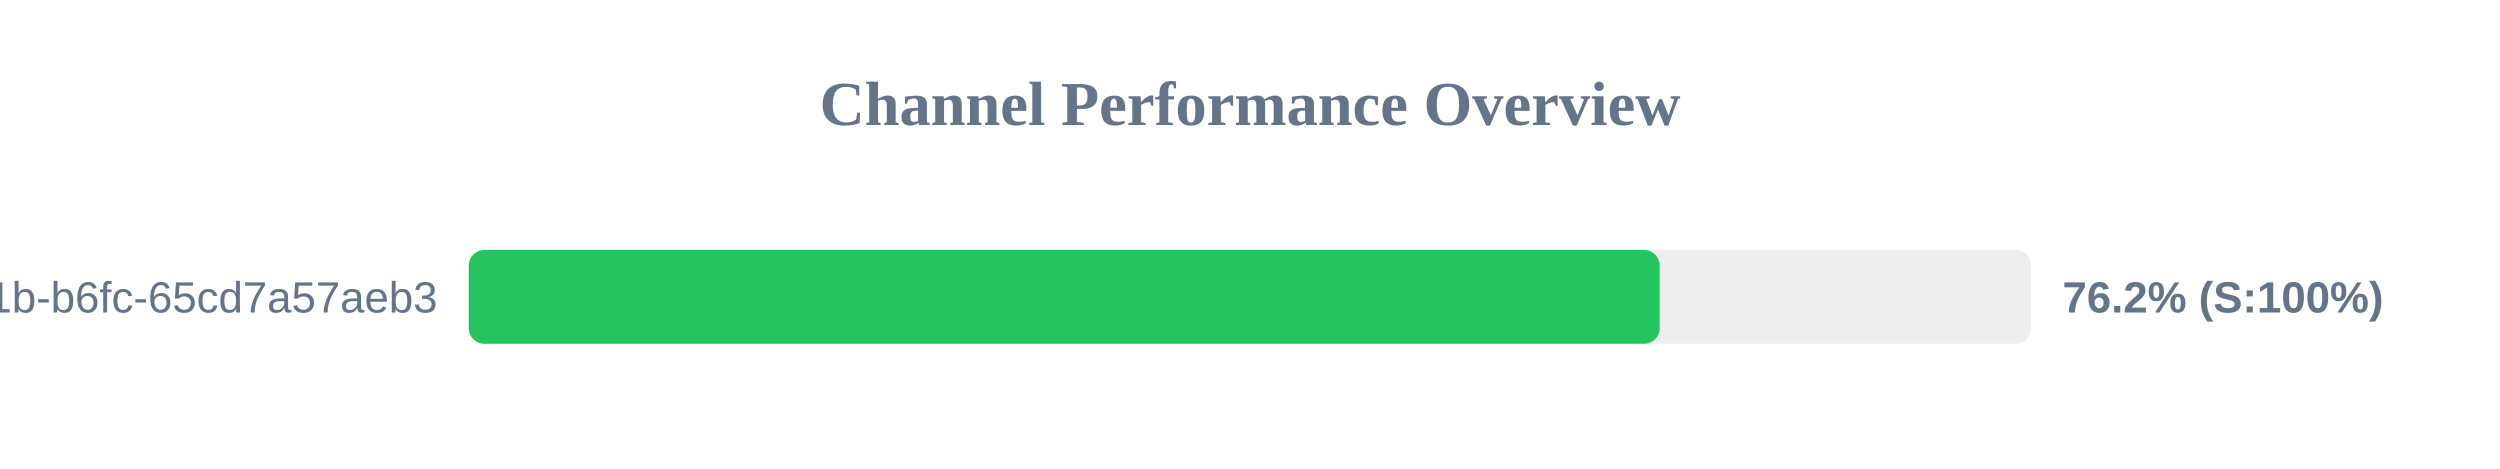
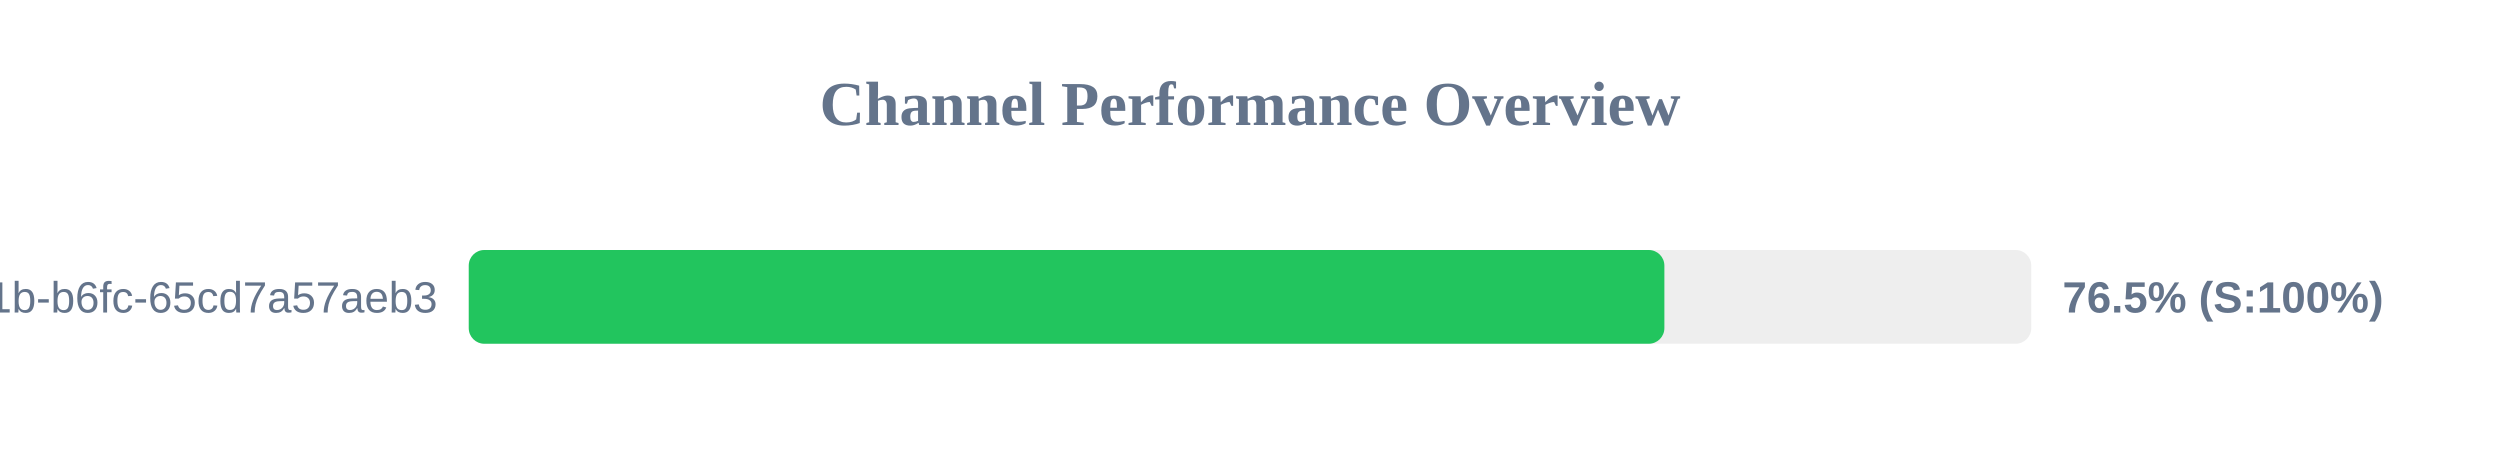
<svg xmlns="http://www.w3.org/2000/svg" width="800" height="150" version="1.1">
  <style>
        .row { font: 14px Arial; fill: #64748b; }
        .score { font: bold 14px Arial; fill: #64748b; }
    </style>
  <text x="400" y="40" text-anchor="middle" font-size="20px" font-weight="bold" fill="#64748b">Channel Performance Overview</text>
  <rect x="150" y="80" width="500" height="30" fill="#eee" rx="5" />
-   <rect x="150" y="80" width="381.1" height="30" fill="#22c55e" rx="5" />
+   <rect x="150" y="80" width="382.6" height="30" fill="#22c55e" rx="5" />
  <text x="140" y="100" text-anchor="end" class="row">?uuid=9c859345-959f-491b-b6fc-65cd7a57aeb3</text>
-   <text x="660" y="100" text-anchor="start" class="score">76.2% (S:100%)</text>
+   <text x="660" y="100" text-anchor="start" class="score">76.5% (S:100%)</text>
</svg>
